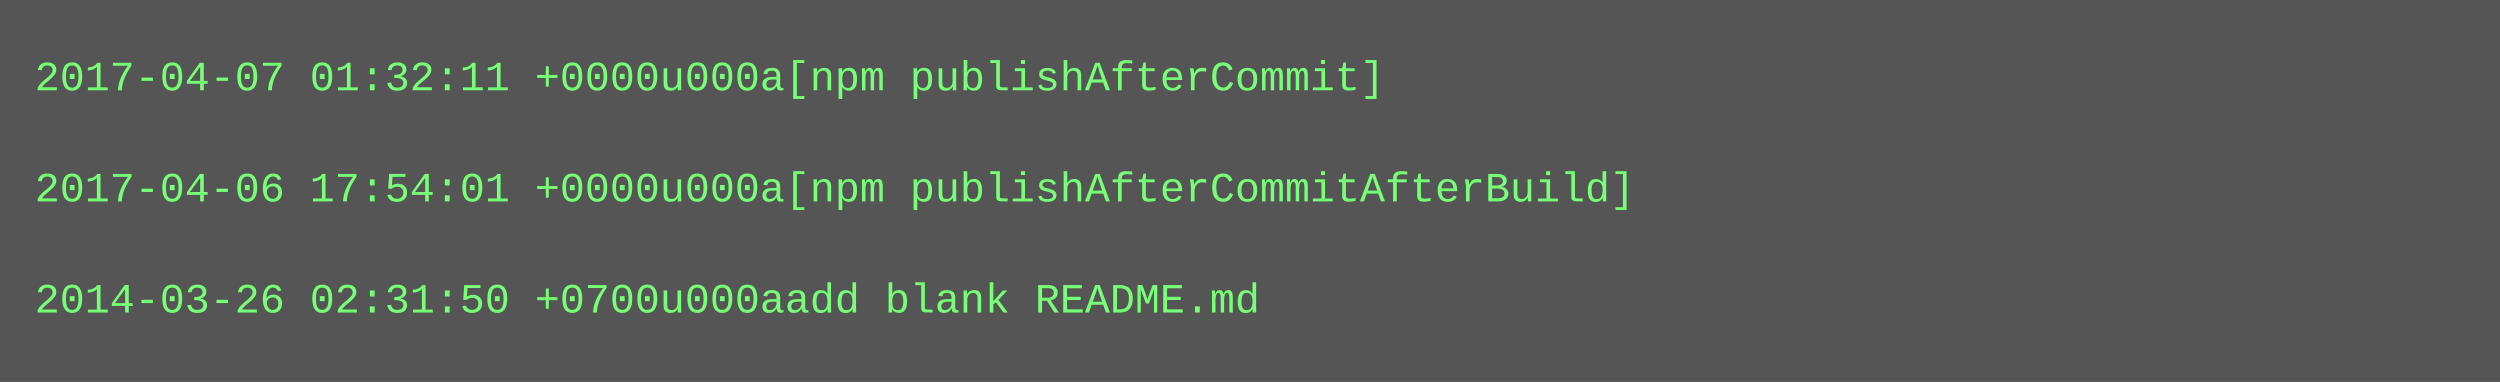
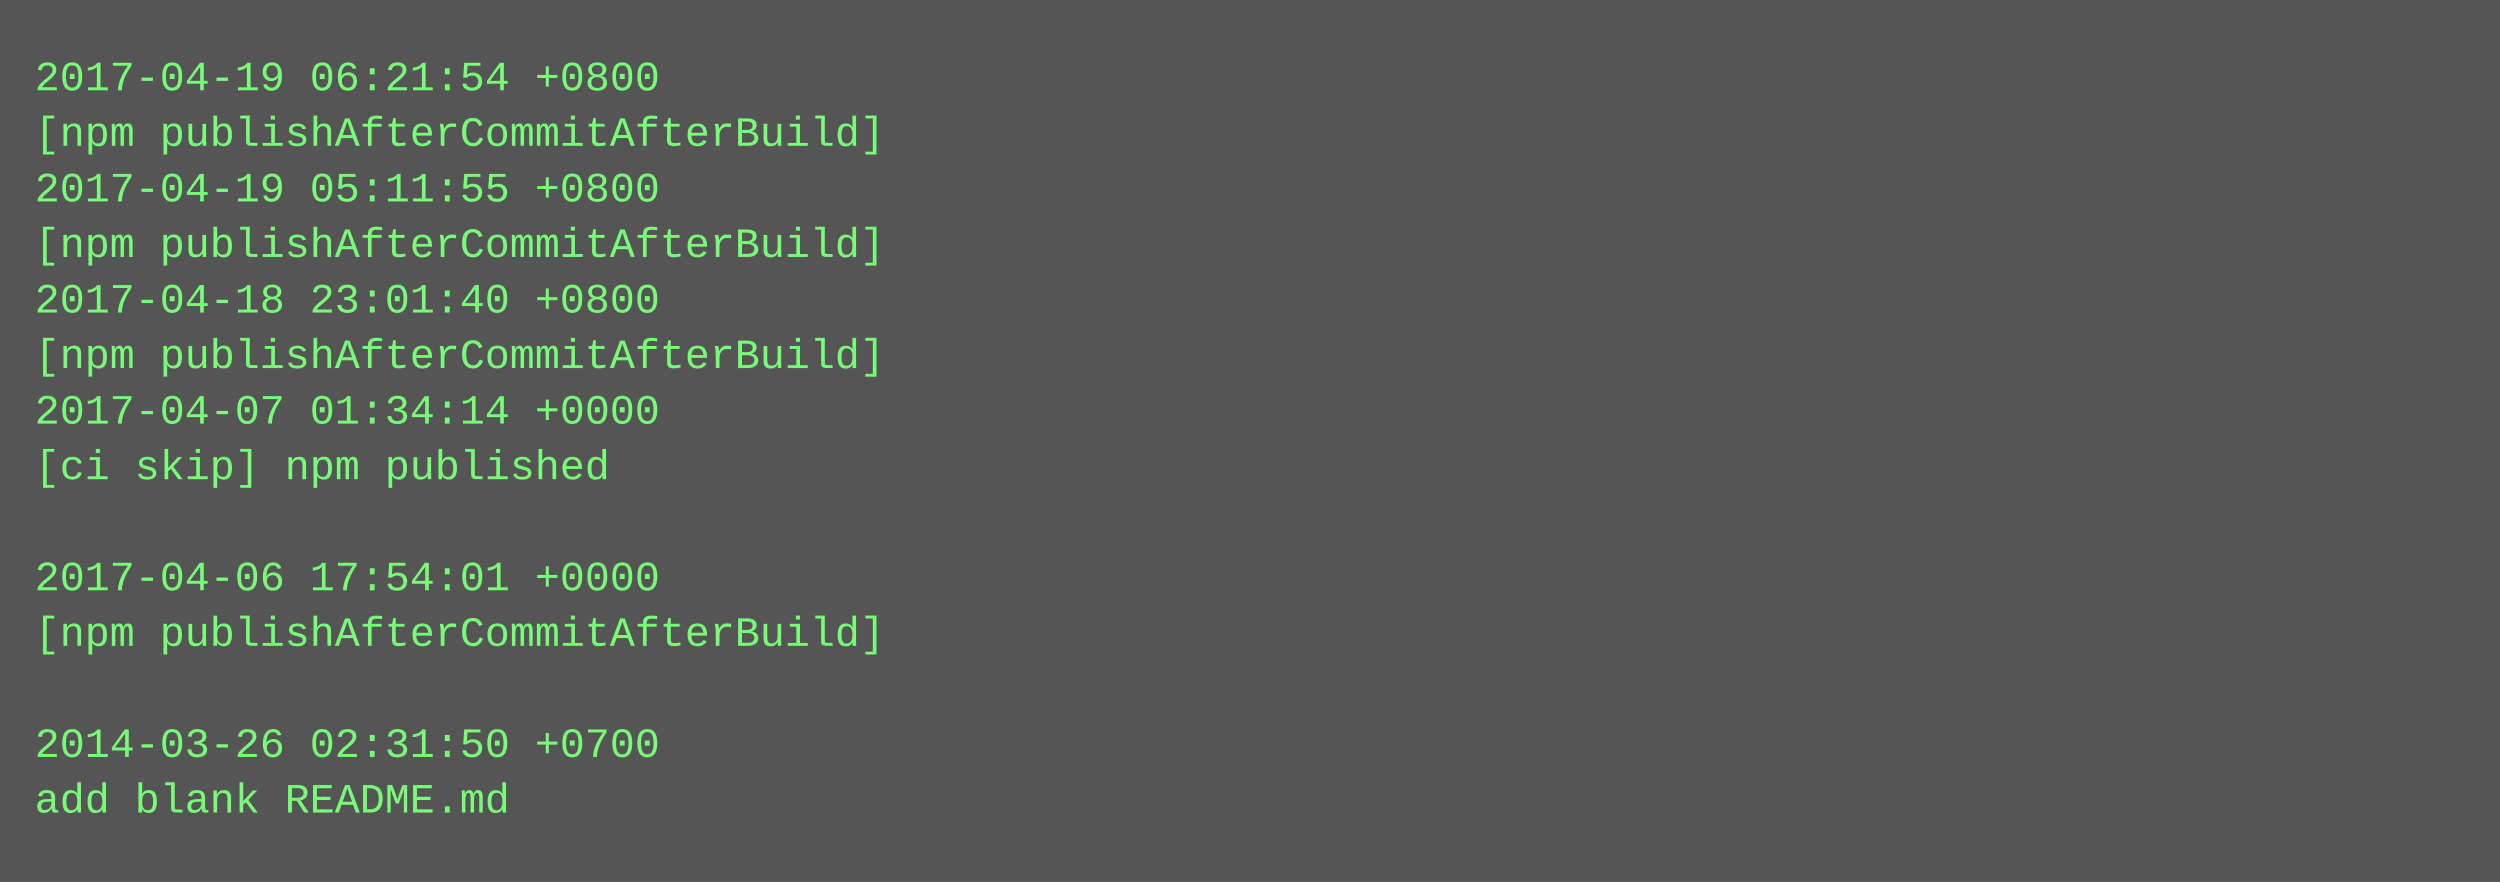
- <svg xmlns="http://www.w3.org/2000/svg" height="110" width="720">
-   <rect height="110" fill="#555" width="720" />
+ <svg xmlns="http://www.w3.org/2000/svg" height="254" width="720">
+   <rect height="254" fill="#555" width="720" />
  <text fill="#7f7" font-family="Courier New" font-size="12" xml:space="preserve">
-     <tspan x="10" y="26">2017-04-07 01:32:11 +0000u000a[npm publishAfterCommit]</tspan>
-     <tspan x="10" y="42" />
-     <tspan x="10" y="58">2017-04-06 17:54:01 +0000u000a[npm publishAfterCommitAfterBuild]</tspan>
-     <tspan x="10" y="74" />
-     <tspan x="10" y="90">2014-03-26 02:31:50 +0700u000aadd blank README.md</tspan>
+     <tspan x="10" y="26">2017-04-19 06:21:54 +0800</tspan>
+     <tspan x="10" y="42">[npm publishAfterCommitAfterBuild]</tspan>
+     <tspan x="10" y="58">2017-04-19 05:11:55 +0800</tspan>
+     <tspan x="10" y="74">[npm publishAfterCommitAfterBuild]</tspan>
+     <tspan x="10" y="90">2017-04-18 23:01:40 +0800</tspan>
+     <tspan x="10" y="106">[npm publishAfterCommitAfterBuild]</tspan>
+     <tspan x="10" y="122">2017-04-07 01:34:14 +0000</tspan>
+     <tspan x="10" y="138">[ci skip] npm published</tspan>
+     <tspan x="10" y="154" />
+     <tspan x="10" y="170">2017-04-06 17:54:01 +0000</tspan>
+     <tspan x="10" y="186">[npm publishAfterCommitAfterBuild]</tspan>
+     <tspan x="10" y="202" />
+     <tspan x="10" y="218">2014-03-26 02:31:50 +0700</tspan>
+     <tspan x="10" y="234">add blank README.md</tspan>
  </text>
</svg>
